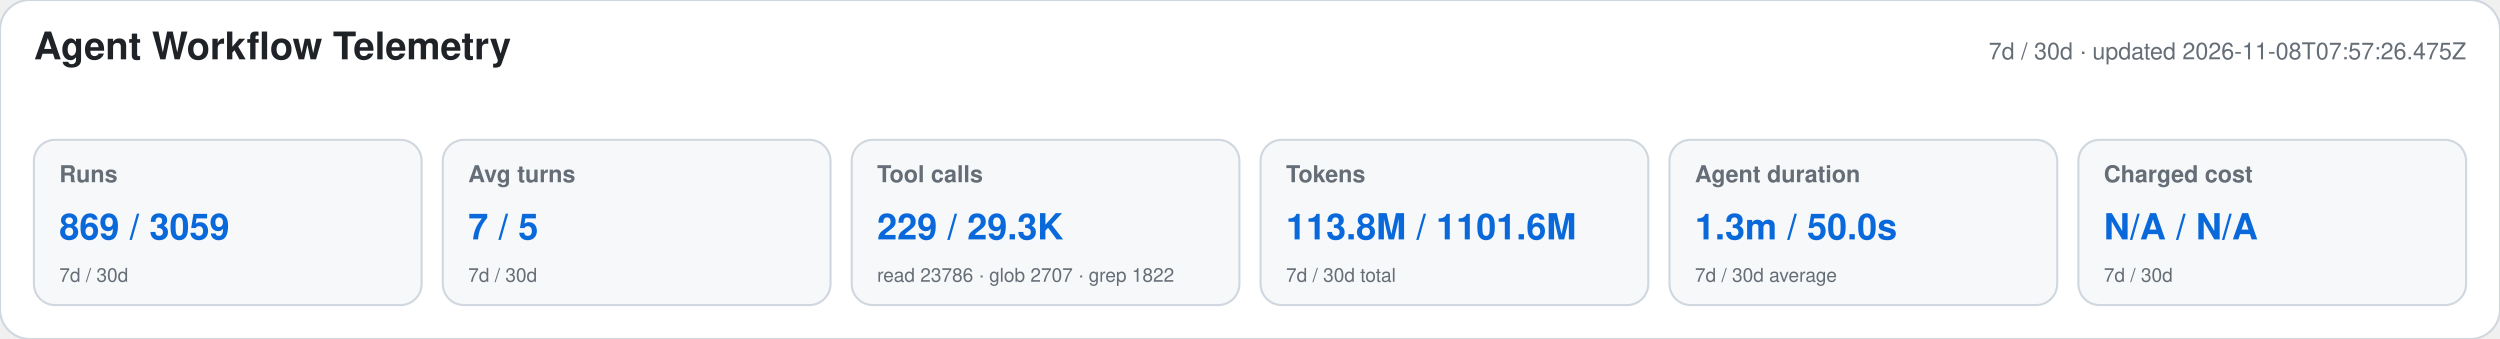
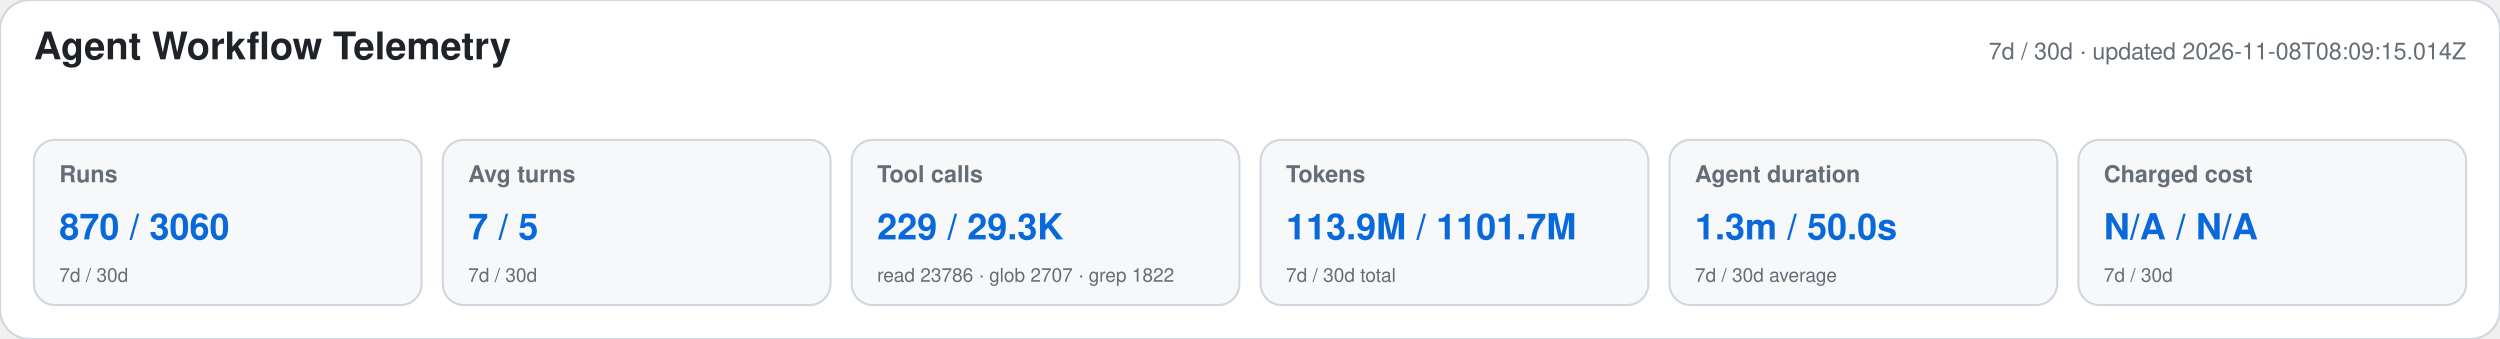
<svg xmlns="http://www.w3.org/2000/svg" width="1180" height="160" viewBox="0 0 1180 160" role="img" aria-labelledby="title desc">
  <style>text{font-family:-apple-system,BlinkMacSystemFont,"Segoe UI",Helvetica,Arial,sans-serif}.heading{font-size:18px;font-weight:650;fill:#1f2328}.meta,.label,.secondary{fill:#656d76}.meta,.label{font-size:11px}.label{font-weight:600}.primary{font-size:17px;font-weight:700;fill:#0969da}.secondary{font-size:9px}</style>
  <rect width="1180" height="160" rx="14" fill="#ffffff" stroke="#d0d7de" />
  <text x="16" y="28" class="heading">Agent Workflow Telemetry</text>
-   <text x="1164" y="28" text-anchor="end" class="meta">7d / 30d · updated 2026-11-08T07:57:26.475Z</text>
+   <text x="1164" y="28" text-anchor="end" class="meta">7d / 30d · updated 2026-11-08T08:09:15.014Z</text>
  <g>
    <rect x="16" y="66" width="183" height="78" rx="10" fill="#f6f8fa" stroke="#d0d7de" />
    <text x="28" y="86" class="label">Runs</text>
-     <text x="28" y="113" class="primary">869 / 3059</text>
+     <text x="28" y="113" class="primary">870 / 3060</text>
    <text x="28" y="133" class="secondary">7d / 30d</text>
  </g>
  <g>
    <rect x="209" y="66" width="183" height="78" rx="10" fill="#f6f8fa" stroke="#d0d7de" />
    <text x="221" y="86" class="label">Avg turns</text>
    <text x="221" y="113" class="primary">7 / 5</text>
    <text x="221" y="133" class="secondary">7d / 30d</text>
  </g>
  <g>
    <rect x="402" y="66" width="183" height="78" rx="10" fill="#f6f8fa" stroke="#d0d7de" />
    <text x="414" y="86" class="label">Tool calls</text>
    <text x="414" y="113" class="primary">229 / 29.3K</text>
    <text x="414" y="133" class="secondary">read 23786 · glob 2707 · grep 1822</text>
  </g>
  <g>
    <rect x="595" y="66" width="183" height="78" rx="10" fill="#f6f8fa" stroke="#d0d7de" />
    <text x="607" y="86" class="label">Tokens</text>
-     <text x="607" y="113" class="primary">113.8M / 1101.6M</text>
+     <text x="607" y="113" class="primary">113.9M / 1101.7M</text>
    <text x="607" y="133" class="secondary">7d / 30d total</text>
  </g>
  <g>
    <rect x="788" y="66" width="183" height="78" rx="10" fill="#f6f8fa" stroke="#d0d7de" />
    <text x="800" y="86" class="label">Agent duration</text>
    <text x="800" y="113" class="primary">1.3m / 50.0s</text>
    <text x="800" y="133" class="secondary">7d / 30d average</text>
  </g>
  <g>
    <rect x="981" y="66" width="183" height="78" rx="10" fill="#f6f8fa" stroke="#d0d7de" />
    <text x="993" y="86" class="label">Charged cost</text>
    <text x="993" y="113" class="primary">N/A / N/A</text>
    <text x="993" y="133" class="secondary">7d / 30d</text>
  </g>
</svg>
